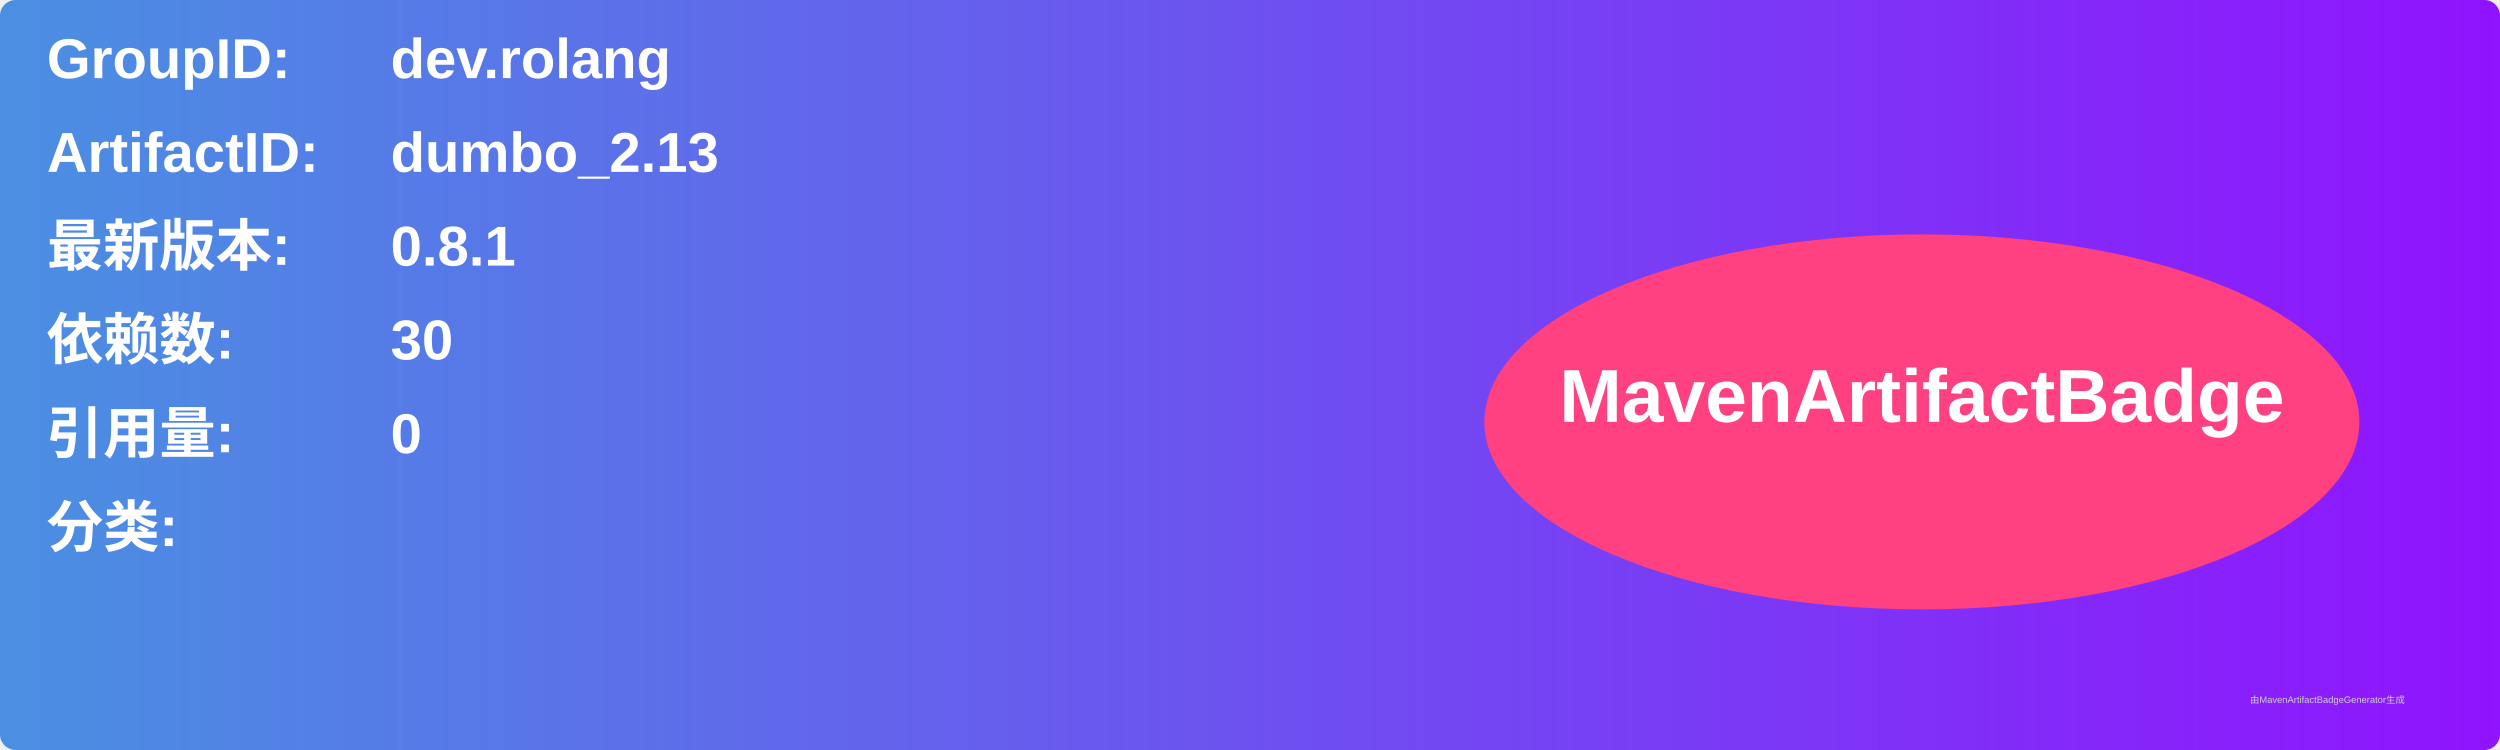
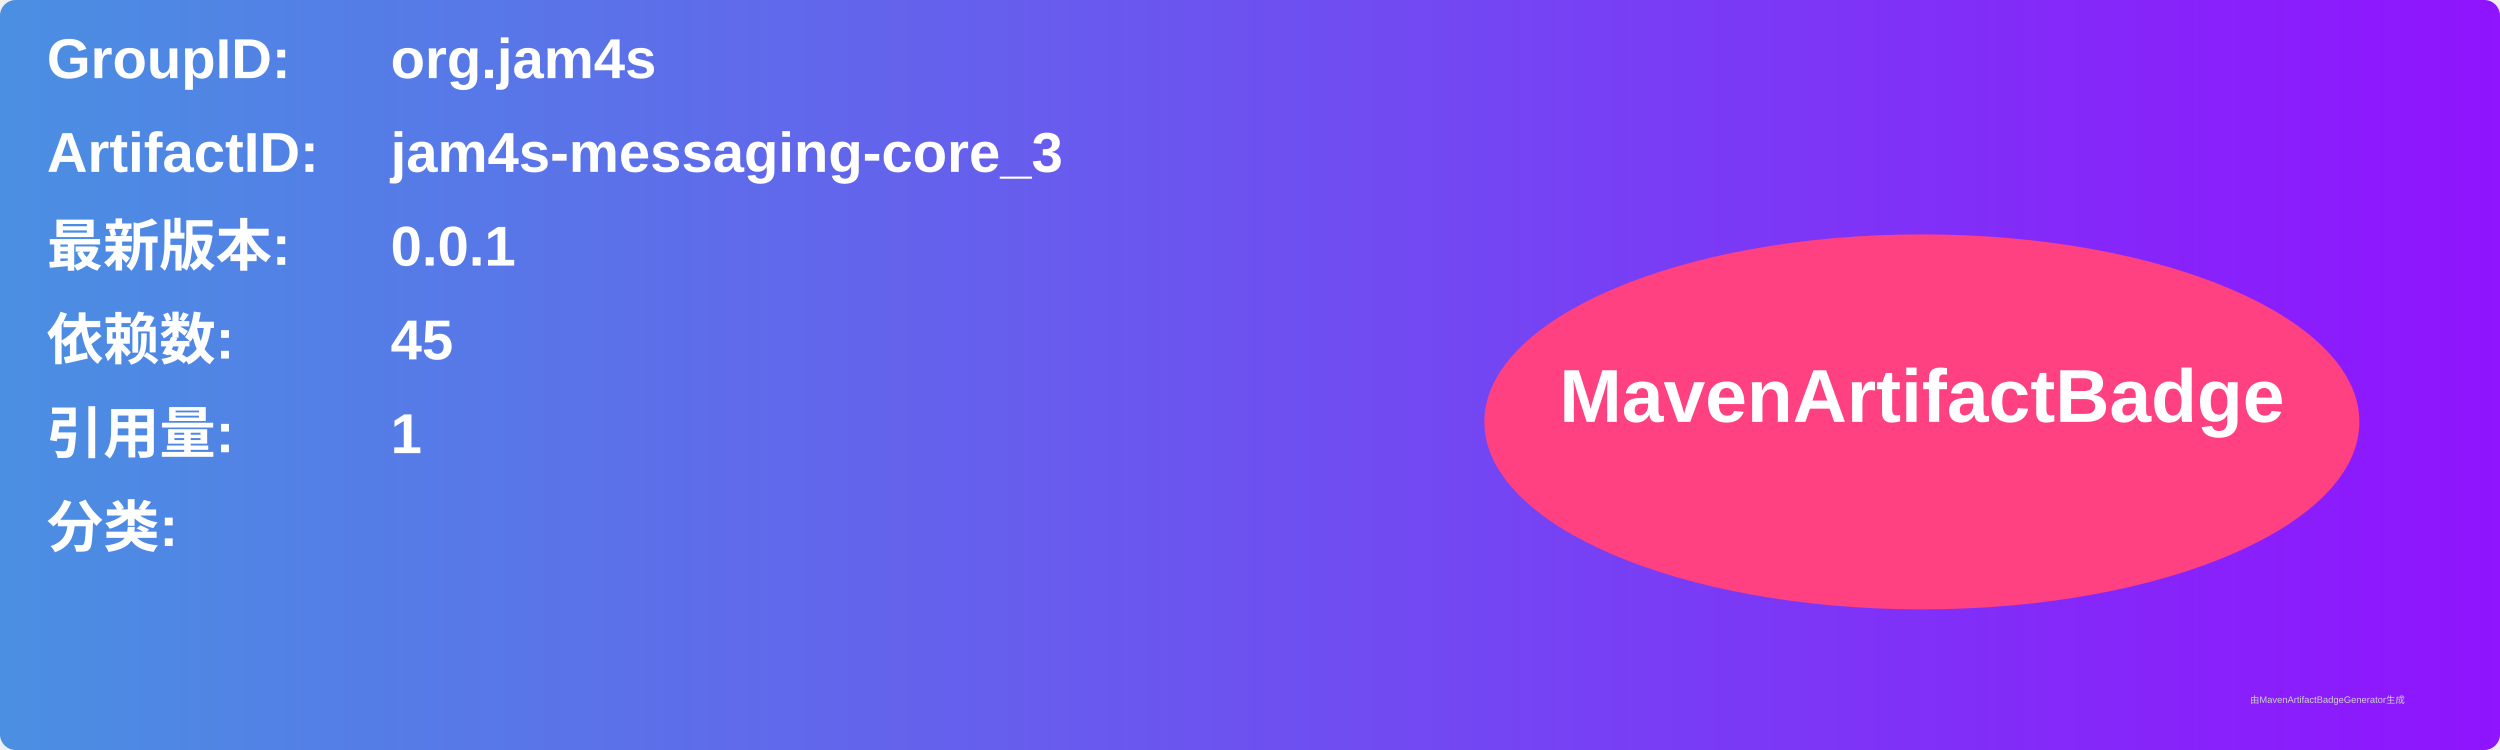
<svg xmlns="http://www.w3.org/2000/svg" width="800" height="240" viewBox="0 0 800 240">
  <linearGradient id="grad" x1="0%" y1="0%" x2="100%" y2="0%">
    <stop offset="0%" stop-color="#4a90e2" />
    <stop offset="100%" stop-color="#9013fe" />
  </linearGradient>
  <rect width="100%" height="100%" rx="5" ry="5" fill="url(#grad)" />
  <g transform="translate(15, 15)">
    <text x="0" y="10" font-family="Arial" font-size="18" fill="white" font-weight="bold" width="260">GroupID:</text>
-     <text x="110" y="10" font-family="Arial" font-size="18" fill="white" font-weight="bold" width="460">dev.rolang</text>
+     <text x="110" y="10" font-family="Arial" font-size="18" fill="white" font-weight="bold" width="460">org.jam4s</text>
    <text x="0" y="40" font-family="Arial" font-size="18" fill="white" font-weight="bold" width="260">ArtifactID:</text>
-     <text x="110" y="40" font-family="Arial" font-size="18" fill="white" font-weight="bold" width="460">dumbo_2.13</text>
+     <text x="110" y="40" font-family="Arial" font-size="18" fill="white" font-weight="bold" width="460">jam4s-messaging-core_3</text>
    <text x="0" y="70" font-family="Arial" font-size="18" fill="white" font-weight="bold">最新版本:</text>
    <text x="110" y="70" font-family="Arial" font-size="18" fill="white" font-weight="bold">
-       <tspan font-weight="bold">0.8.1</tspan>
+       <tspan font-weight="bold">0.0.1</tspan>
    </text>
    <text x="0" y="100" font-family="Arial" font-size="18" fill="white" font-weight="bold">依赖数: </text>
    <text x="110" y="100" font-family="Arial" font-size="18" fill="white">
-       <tspan font-weight="bold">30</tspan>
+       <tspan font-weight="bold">45</tspan>
    </text>
    <text x="0" y="130" font-family="Arial" font-size="18" fill="white" font-weight="bold">引用量: </text>
    <text x="110" y="130" font-family="Arial" font-size="18" fill="white">
-       <tspan font-weight="bold">0</tspan>
+       <tspan font-weight="bold">1</tspan>
    </text>
    <text x="0" y="160" font-family="Arial" font-size="18" fill="white" font-weight="bold">分类:</text>
    <text x="10" y="190" font-family="Arial" font-size="10" fill="white">
      <tspan font-weight="bold" />
    </text>
    <ellipse cx="600" cy="120" rx="140" ry="60" fill="#ff4081" />
    <text x="600" y="120" text-anchor="middle" font-family="Arial" font-size="24" fill="white" font-weight="bold">MavenArtifactBadge</text>
  </g>
  <text x="720" y="225" font-family="Arial" font-size="3" fill="#d0d0d0">由MavenArtifactBadgeGenerator生成</text>
</svg>
